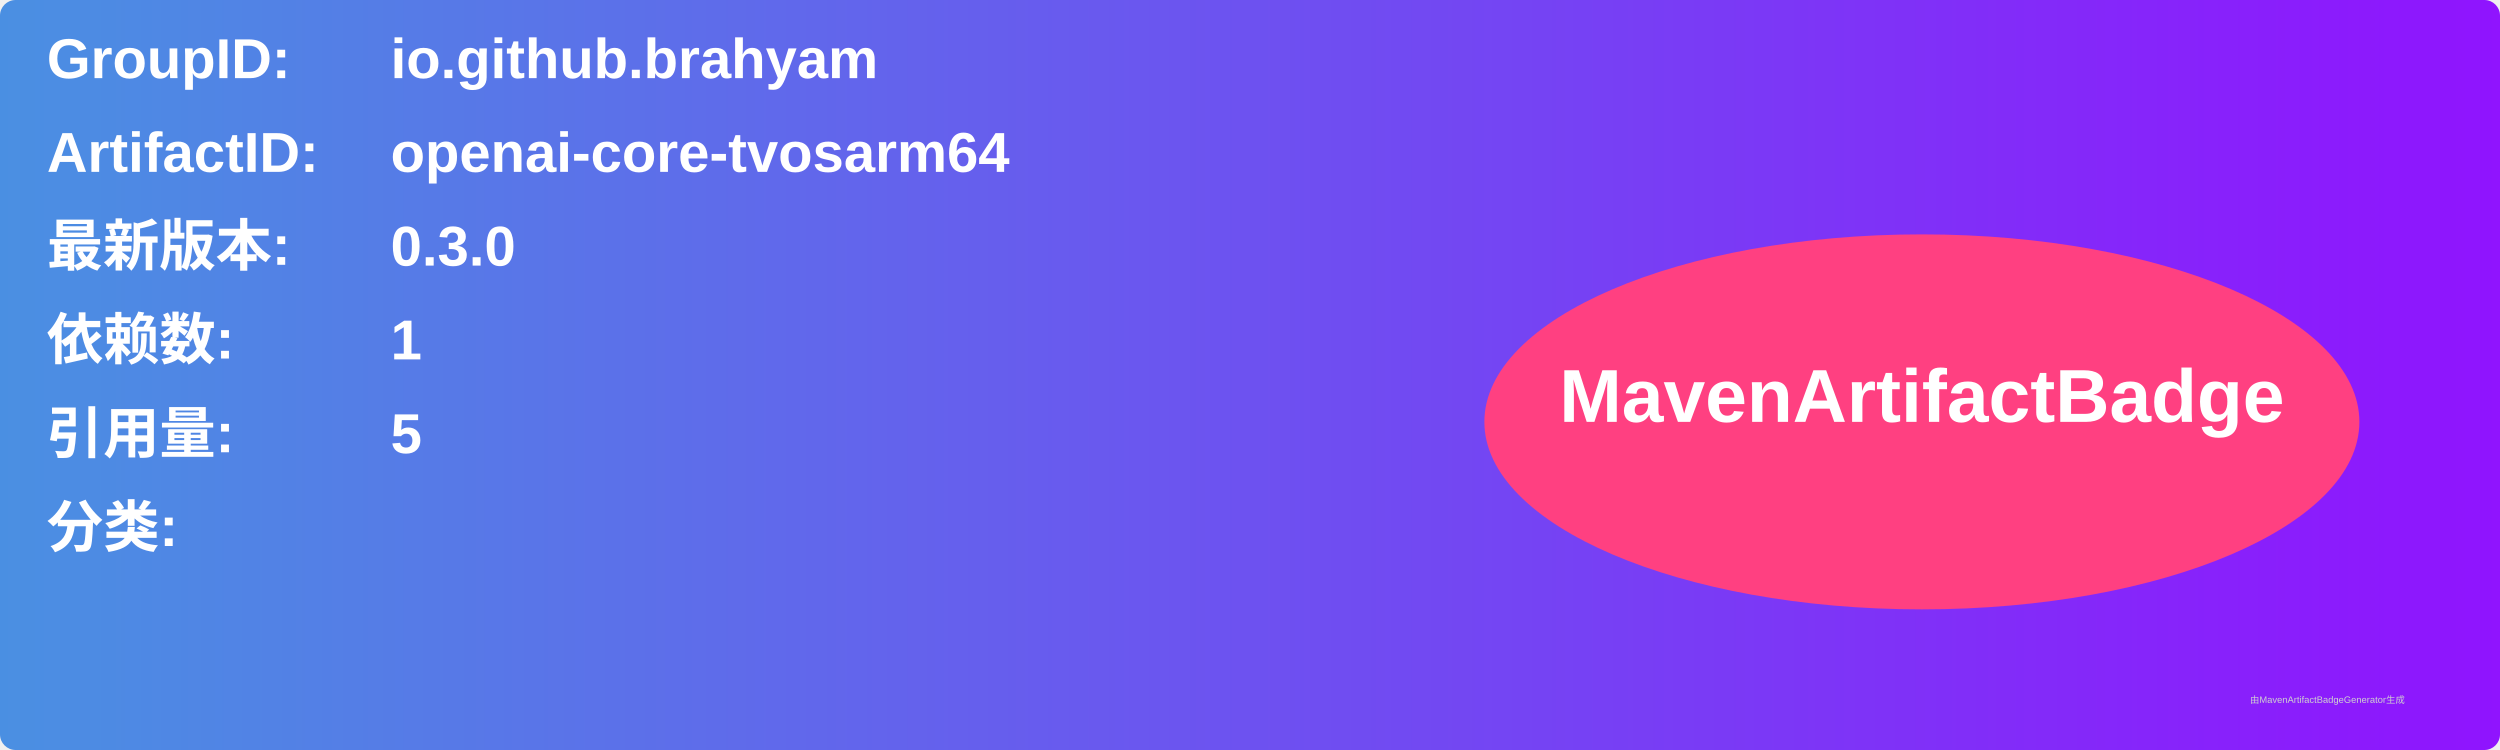
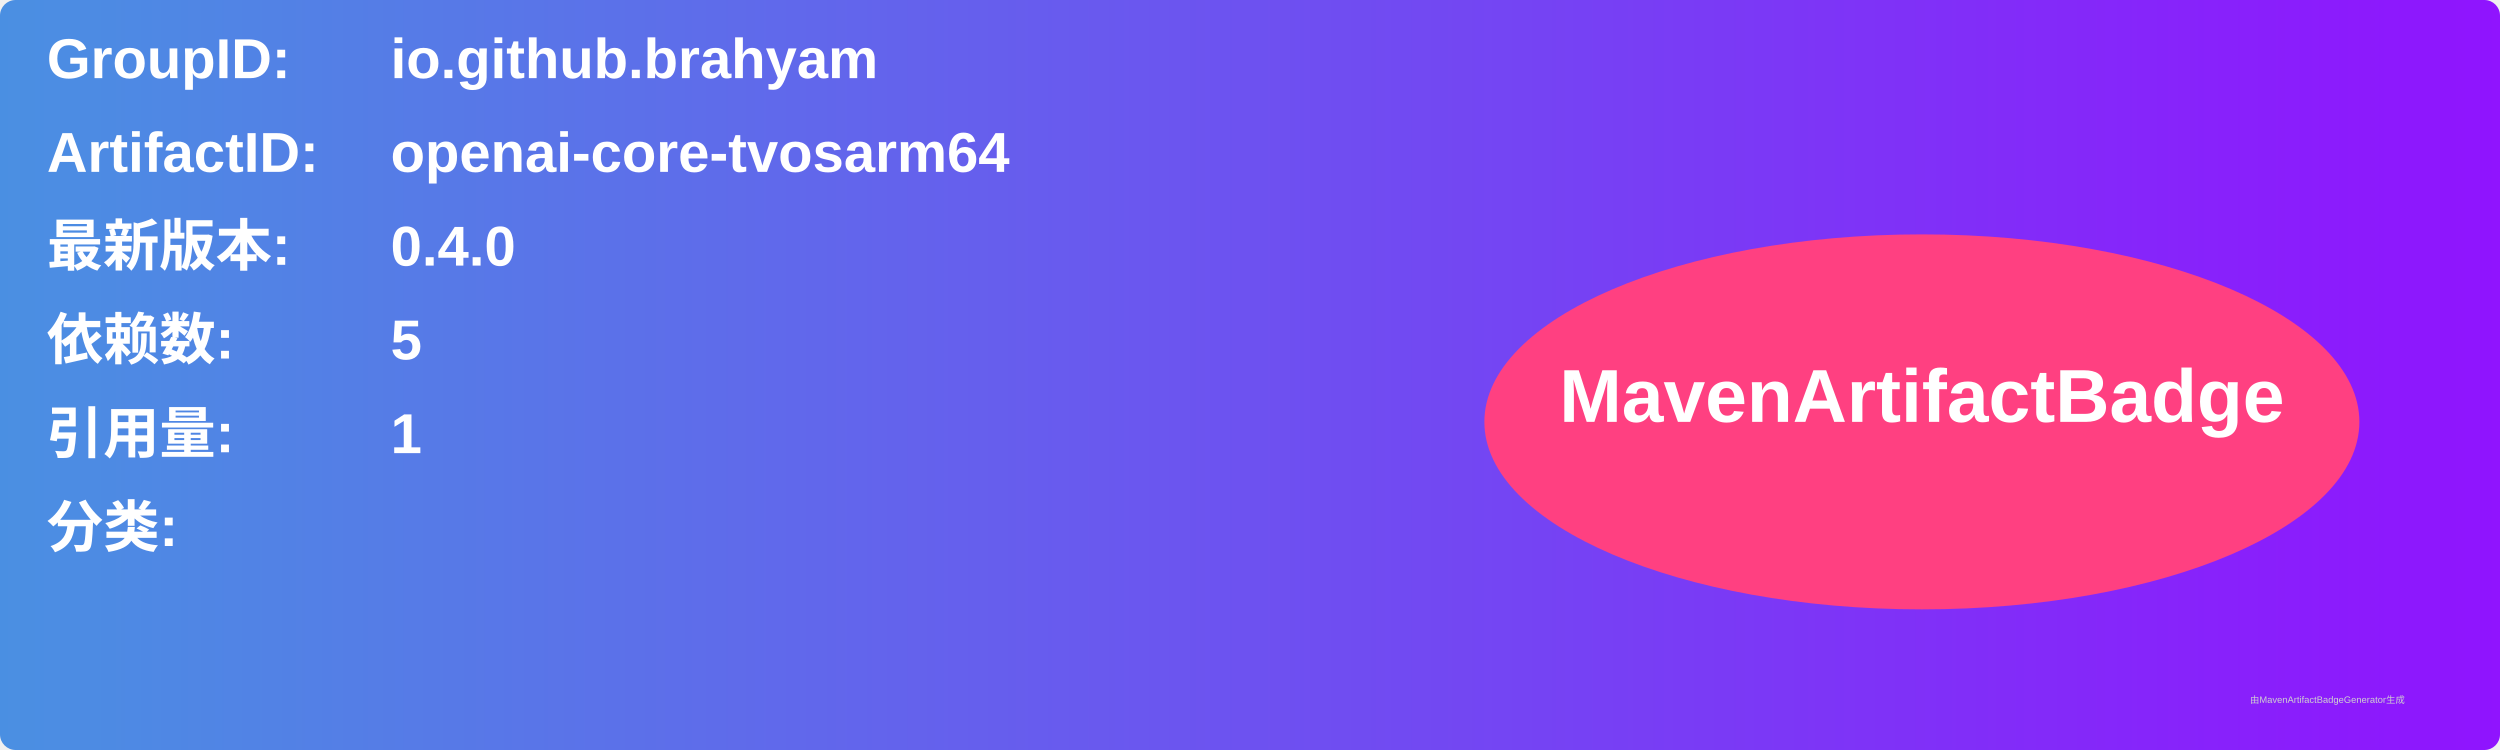
<svg xmlns="http://www.w3.org/2000/svg" width="800" height="240" viewBox="0 0 800 240">
  <linearGradient id="grad" x1="0%" y1="0%" x2="100%" y2="0%">
    <stop offset="0%" stop-color="#4a90e2" />
    <stop offset="100%" stop-color="#9013fe" />
  </linearGradient>
  <rect width="100%" height="100%" rx="5" ry="5" fill="url(#grad)" />
  <g transform="translate(15, 15)">
    <text x="0" y="10" font-family="Arial" font-size="18" fill="white" font-weight="bold" width="260">GroupID:</text>
    <text x="110" y="10" font-family="Arial" font-size="18" fill="white" font-weight="bold" width="460">io.github.brahyam</text>
    <text x="0" y="40" font-family="Arial" font-size="18" fill="white" font-weight="bold" width="260">ArtifactID:</text>
    <text x="110" y="40" font-family="Arial" font-size="18" fill="white" font-weight="bold" width="460">openai-core-tvosarm64</text>
    <text x="0" y="70" font-family="Arial" font-size="18" fill="white" font-weight="bold">最新版本:</text>
    <text x="110" y="70" font-family="Arial" font-size="18" fill="white" font-weight="bold">
-       <tspan font-weight="bold">0.3.0</tspan>
+       <tspan font-weight="bold">0.4.0</tspan>
    </text>
    <text x="0" y="100" font-family="Arial" font-size="18" fill="white" font-weight="bold">依赖数: </text>
    <text x="110" y="100" font-family="Arial" font-size="18" fill="white">
-       <tspan font-weight="bold">1</tspan>
+       <tspan font-weight="bold">5</tspan>
    </text>
    <text x="0" y="130" font-family="Arial" font-size="18" fill="white" font-weight="bold">引用量: </text>
    <text x="110" y="130" font-family="Arial" font-size="18" fill="white">
-       <tspan font-weight="bold">5</tspan>
+       <tspan font-weight="bold">1</tspan>
    </text>
    <text x="0" y="160" font-family="Arial" font-size="18" fill="white" font-weight="bold">分类:</text>
    <text x="10" y="190" font-family="Arial" font-size="10" fill="white">
      <tspan font-weight="bold" />
    </text>
    <ellipse cx="600" cy="120" rx="140" ry="60" fill="#ff4081" />
    <text x="600" y="120" text-anchor="middle" font-family="Arial" font-size="24" fill="white" font-weight="bold">MavenArtifactBadge</text>
  </g>
  <text x="720" y="225" font-family="Arial" font-size="3" fill="#d0d0d0">由MavenArtifactBadgeGenerator生成</text>
</svg>
